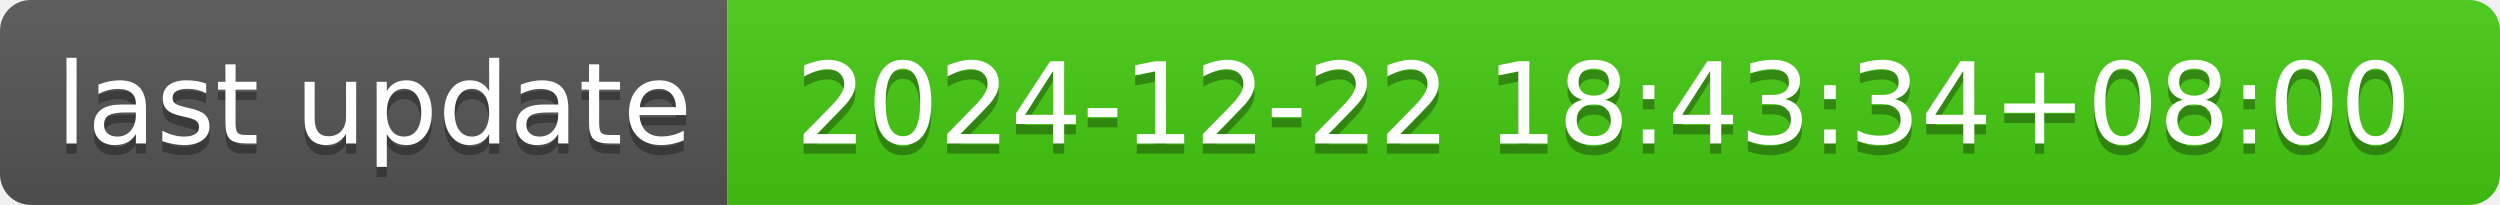
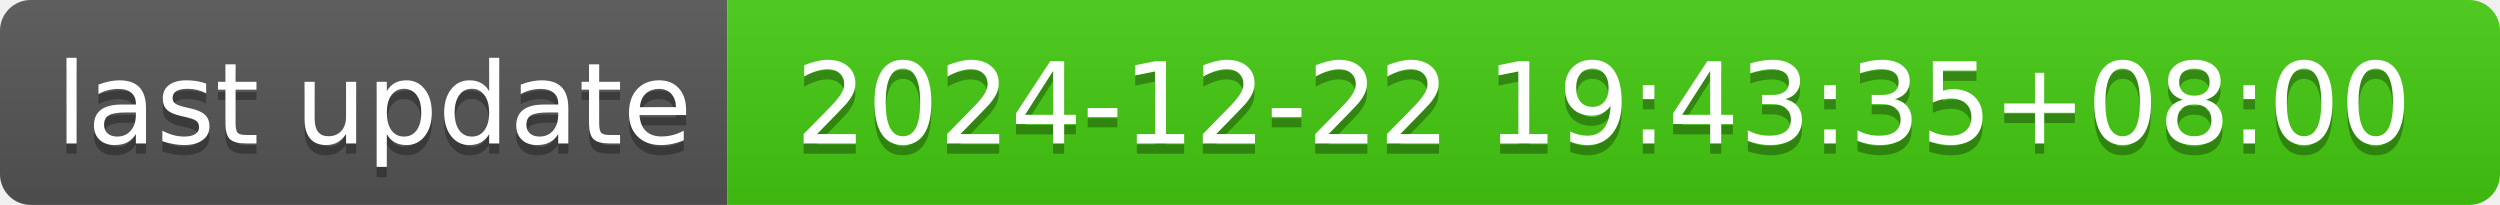
- <svg xmlns="http://www.w3.org/2000/svg" width="244" height="20" role="img" aria-label="last update: 2024-12-22 18:43:34+08:00">
+ <svg xmlns="http://www.w3.org/2000/svg" width="244" height="20" role="img" aria-label="last update: 2024-12-22 19:43:35+08:00">
  <linearGradient id="s" x2="0" y2="100%">
    <stop offset="0" stop-color="#bbb" stop-opacity=".1" />
    <stop offset="1" stop-opacity=".1" />
  </linearGradient>
  <clipPath id="r">
    <rect width="244" height="20" rx="3" fill="#fff" />
  </clipPath>
  <g clip-path="url(#r)">
    <rect width="71" height="20" fill="#555" />
    <rect x="71" width="173" height="20" fill="#4c1" />
    <rect width="244" height="20" fill="url(#s)" />
  </g>
  <g fill="#fff" text-anchor="middle" font-family="Verdana,Geneva,DejaVu Sans,sans-serif" text-rendering="geometricPrecision" font-size="110">
    <text aria-hidden="true" x="365" y="150" fill="#010101" fill-opacity=".3" transform="scale(.1)" textLength="610">last update</text>
    <text x="365" y="140" transform="scale(.1)" fill="#fff" textLength="610">last update</text>
-     <text aria-hidden="true" x="1565" y="150" fill="#010101" fill-opacity=".3" transform="scale(.1)" textLength="1630">2024-12-22 18:43:34+08:00</text>
-     <text x="1565" y="140" transform="scale(.1)" fill="#fff" textLength="1630">2024-12-22 18:43:34+08:00</text>
+     <text aria-hidden="true" x="1565" y="150" fill="#010101" fill-opacity=".3" transform="scale(.1)" textLength="1630">2024-12-22 19:43:35+08:00</text>
+     <text x="1565" y="140" transform="scale(.1)" fill="#fff" textLength="1630">2024-12-22 19:43:35+08:00</text>
  </g>
</svg>
